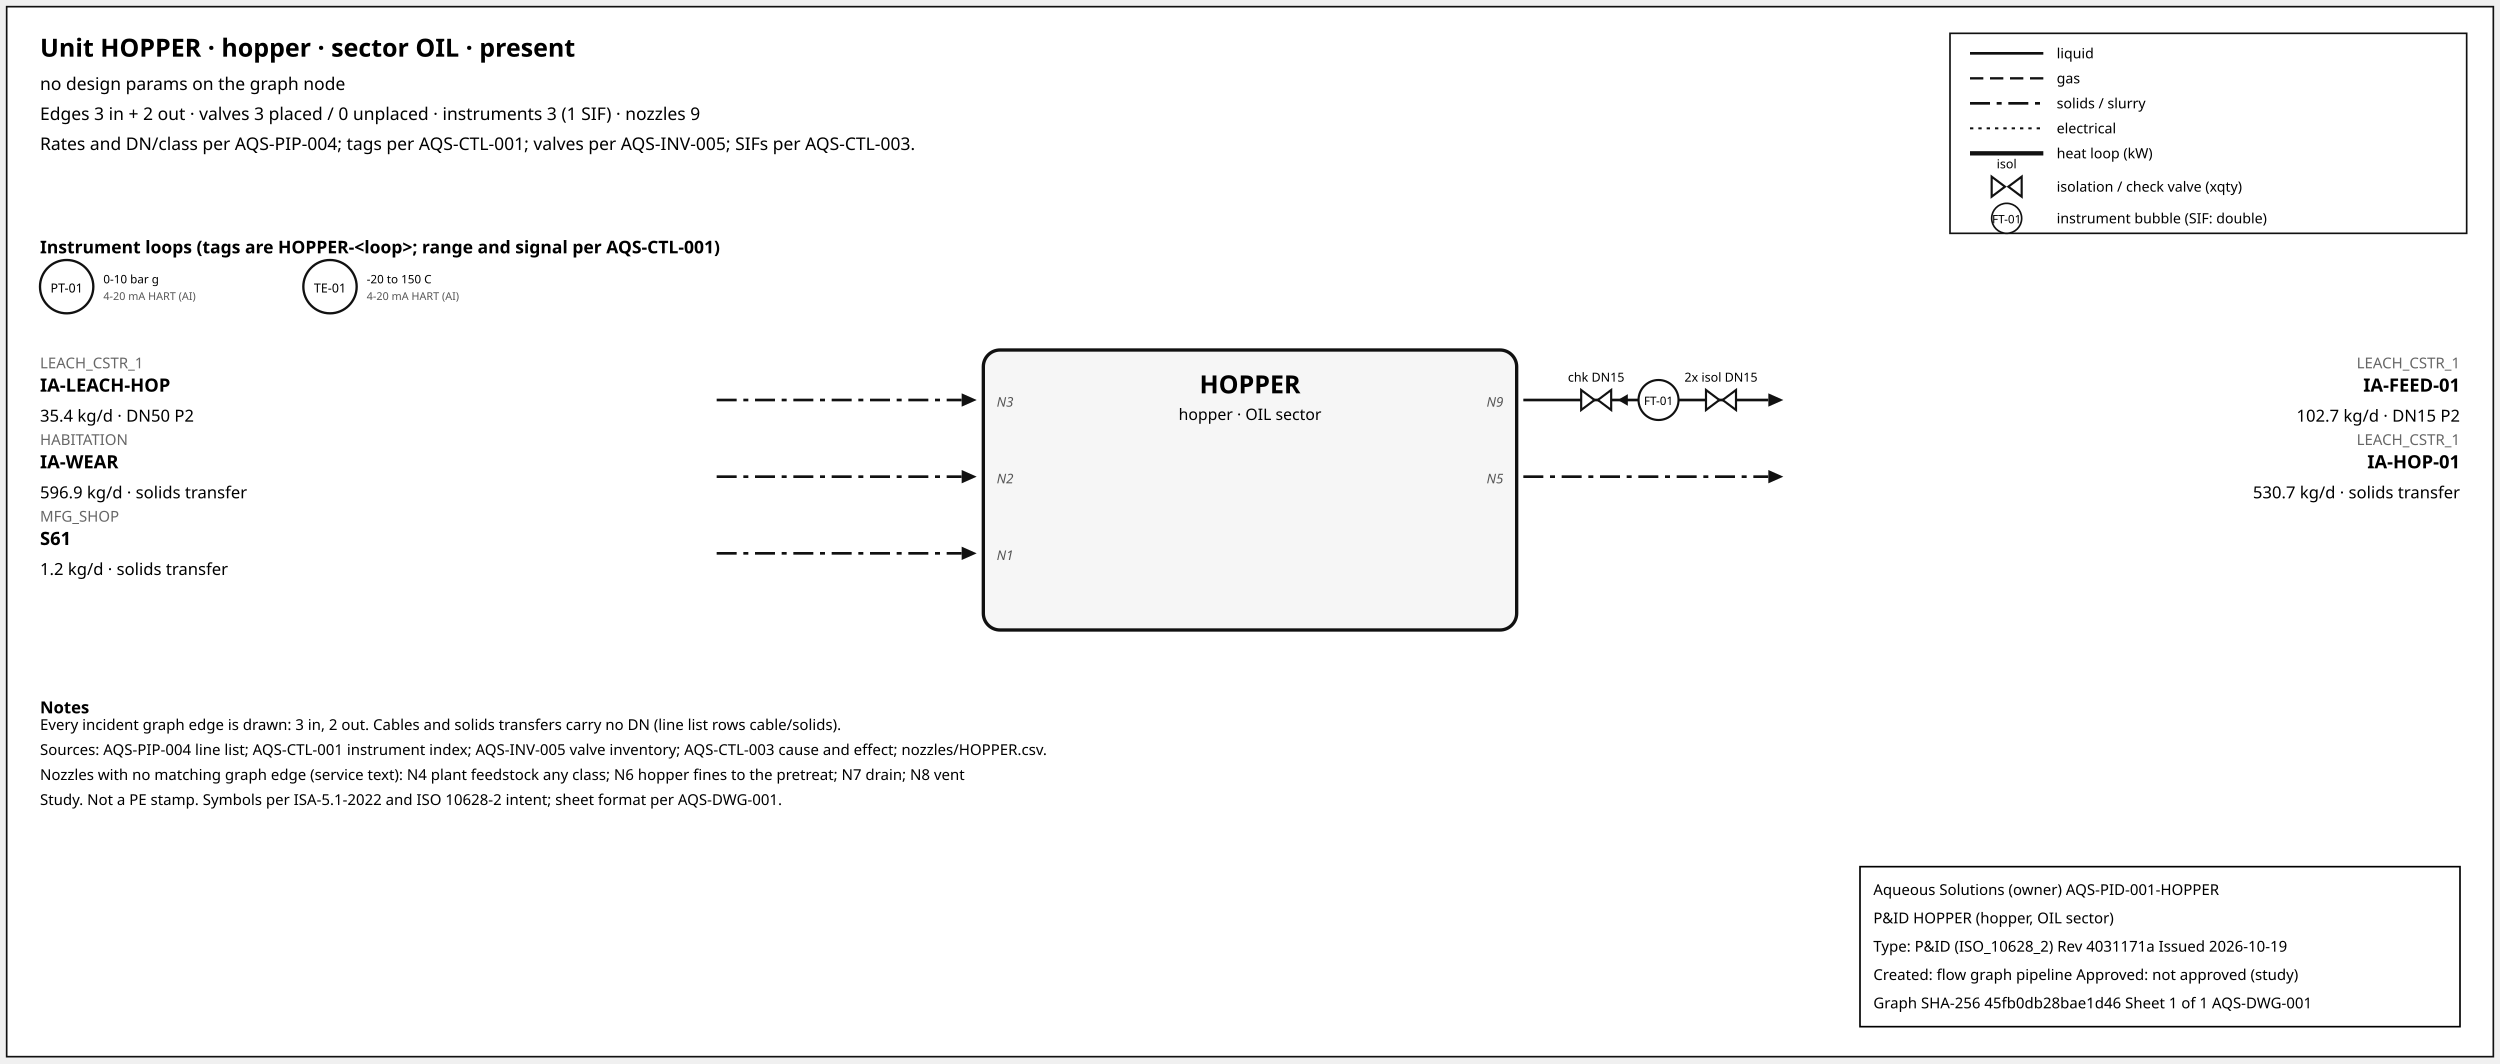
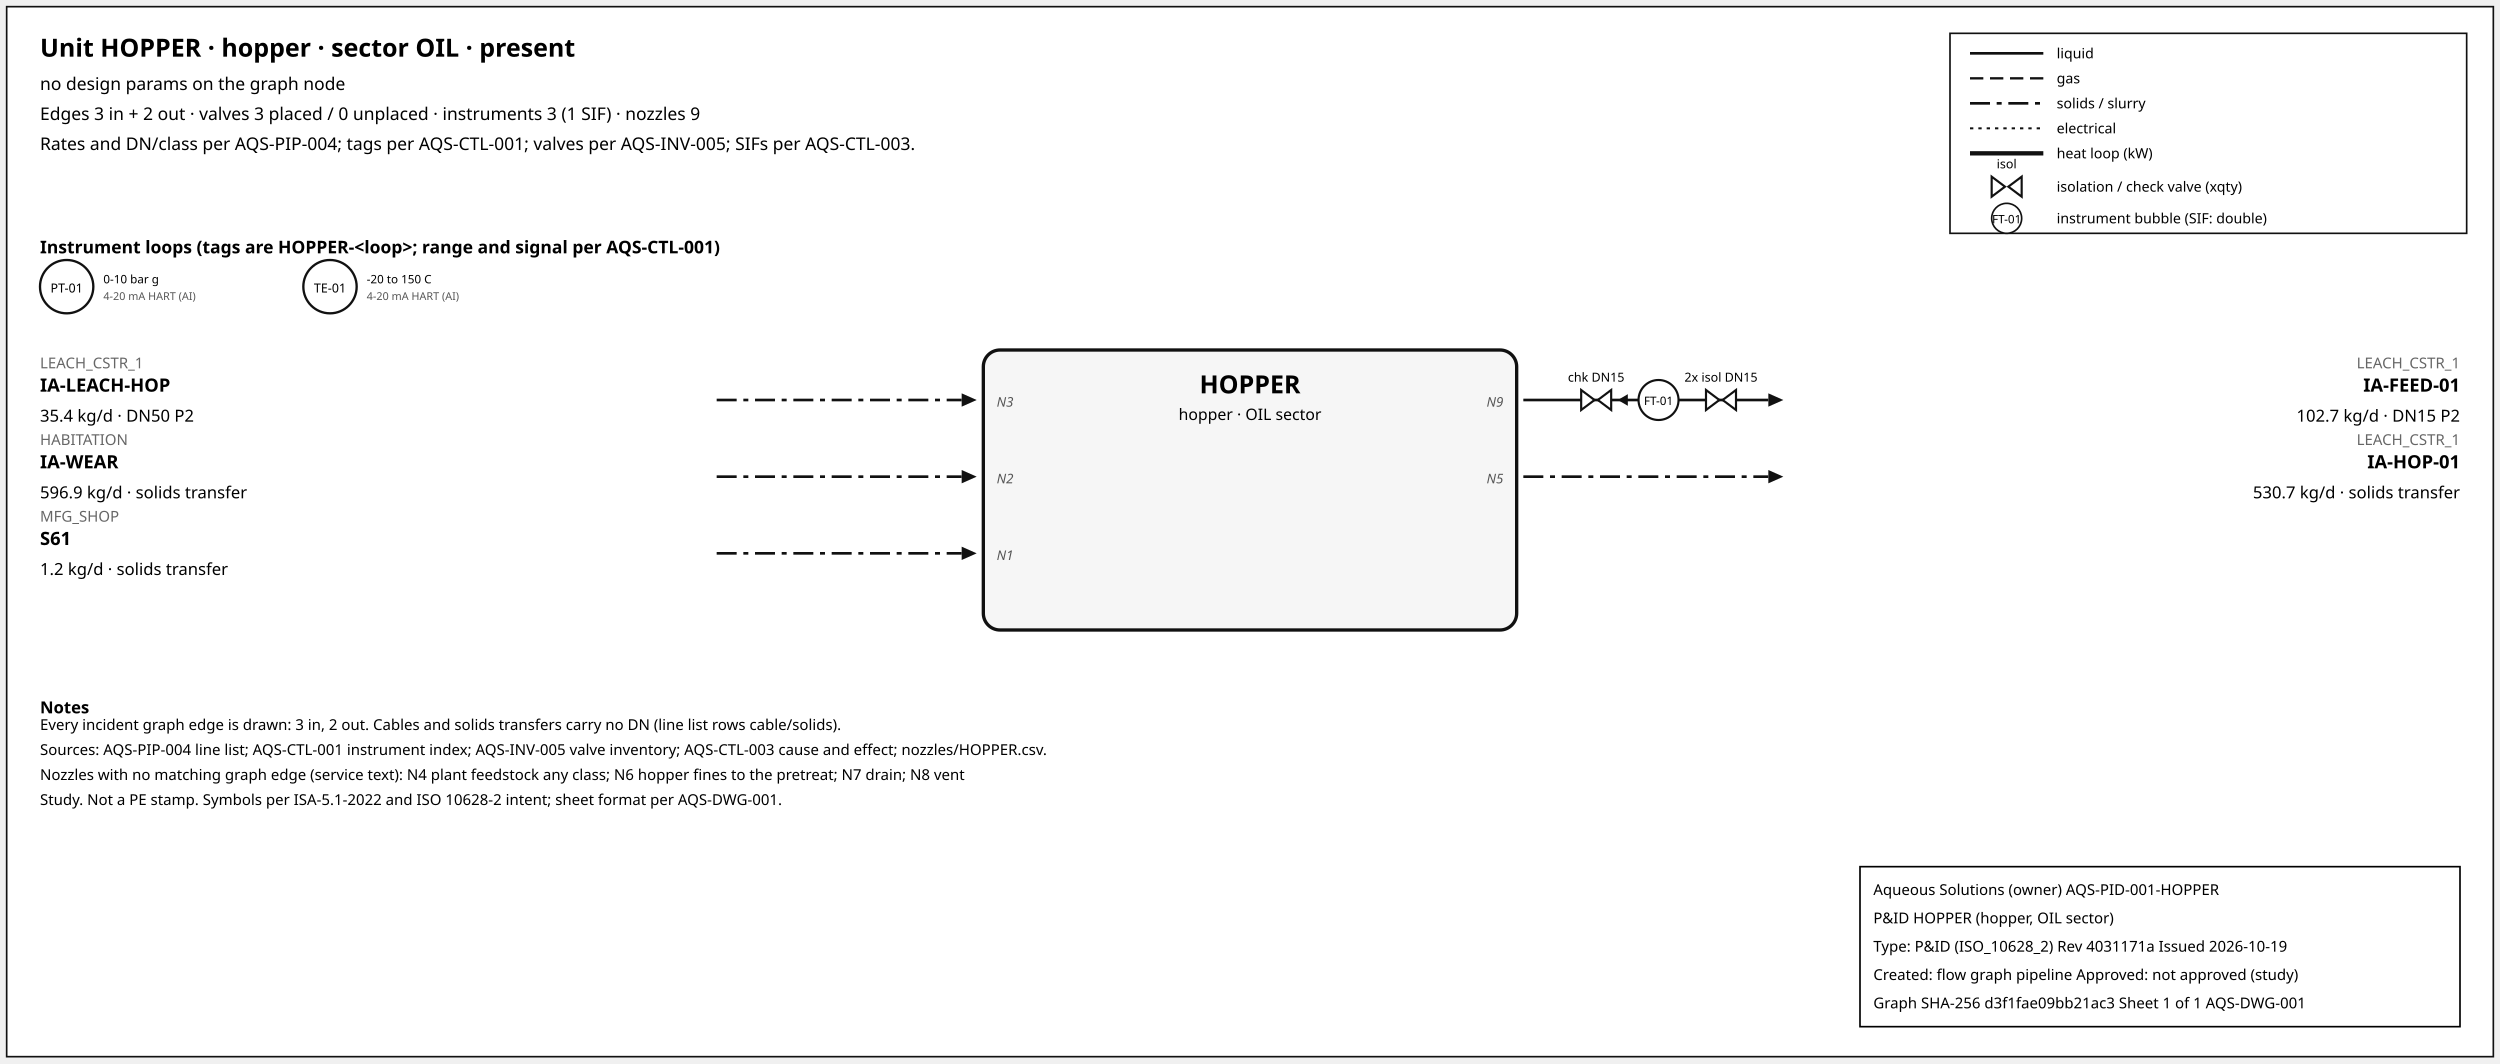
<svg xmlns="http://www.w3.org/2000/svg" width="1500" height="638" font-family="sans-serif">
  <rect x="4" y="4" width="1492" height="630" fill="white" stroke="#111" />
  <text x="24" y="34" font-size="15" font-weight="600">Unit HOPPER · hopper · sector OIL · present</text>
  <text x="24" y="54" font-size="10.5">no design params on the graph node</text>
  <text x="24" y="72" font-size="10.5">Edges 3 in + 2 out · valves 3 placed / 0 unplaced · instruments 3 (1 SIF) · nozzles 9</text>
  <text x="24" y="90" font-size="10.5">Rates and DN/class per AQS-PIP-004; tags per AQS-CTL-001; valves per AQS-INV-005; SIFs per AQS-CTL-003.</text>
  <rect x="1170" y="20" width="310" height="120" fill="white" stroke="#111" />
  <line x1="1182" y1="32" x2="1226" y2="32" stroke="#111" stroke-width="1.6" />
  <text x="1234" y="35" font-size="8.5">liquid</text>
  <line x1="1182" y1="47" x2="1226" y2="47" stroke="#111" stroke-width="1.4" stroke-dasharray="8,4" />
  <text x="1234" y="50" font-size="8.5">gas</text>
  <line x1="1182" y1="62" x2="1226" y2="62" stroke="#111" stroke-width="1.6" stroke-dasharray="12,4,3,4" />
  <text x="1234" y="65" font-size="8.5">solids / slurry</text>
  <line x1="1182" y1="77" x2="1226" y2="77" stroke="#111" stroke-width="1.2" stroke-dasharray="2,3" />
  <text x="1234" y="80" font-size="8.5">electrical</text>
  <line x1="1182" y1="92" x2="1226" y2="92" stroke="#111" stroke-width="2.6" />
  <text x="1234" y="95" font-size="8.5">heat loop (kW)</text>
  <path d="M 1195.0,106 L 1203.0,112 L 1195.0,118 Z M 1213.0,106 L 1205.0,112 L 1213.0,118 Z" fill="white" stroke="#111" stroke-width="1.3" />
  <text x="1204.0" y="101.0" font-size="7.5" text-anchor="middle">isol</text>
  <text x="1234" y="115" font-size="8.5">isolation / check valve (xqty)</text>
  <circle cx="1204" cy="131" r="9" fill="white" stroke="#111" />
  <text x="1204" y="134" font-size="7" text-anchor="middle">FT-01</text>
  <text x="1234" y="134" font-size="8.5">instrument bubble (SIF: double)</text>
  <text x="24" y="152" font-size="10.5" font-weight="600">Instrument loops (tags are HOPPER-&lt;loop&gt;; range and signal per AQS-CTL-001)</text>
  <circle cx="40" cy="172" r="16" fill="white" stroke="#111" stroke-width="1.4" />
  <text x="40" y="175.5" font-size="7.5" text-anchor="middle">PT-01</text>
  <text x="62" y="170" font-size="7">0-10 bar g</text>
  <text x="62" y="180" font-size="6.5" fill="#555">4-20 mA HART (AI)</text>
  <circle cx="198" cy="172" r="16" fill="white" stroke="#111" stroke-width="1.4" />
  <text x="198" y="175.5" font-size="7.5" text-anchor="middle">TE-01</text>
  <text x="220" y="170" font-size="7">-20 to 150 C</text>
  <text x="220" y="180" font-size="6.5" fill="#555">4-20 mA HART (AI)</text>
  <rect x="590" y="210" width="320" height="168" rx="10" fill="#f6f6f6" stroke="#111" stroke-width="2" />
  <text x="750.0" y="236" font-size="15" font-weight="700" text-anchor="middle">HOPPER</text>
  <text x="750.0" y="252" font-size="9.5" text-anchor="middle">hopper · OIL sector</text>
  <line x1="430" y1="240" x2="577" y2="240" stroke="#111" stroke-width="1.6" stroke-dasharray="12,4,3,4" class="edge-in" />
  <polygon points="586,240 577,236 577,244" fill="#111" />
  <text x="24" y="221" font-size="9" fill="#666" text-anchor="start">LEACH_CSTR_1</text>
  <text x="24" y="235" font-size="11" font-weight="600" text-anchor="start">IA-LEACH-HOP</text>
  <text x="24" y="253" font-size="10" text-anchor="start">35.4 kg/d · DN50 P2</text>
  <text x="598" y="244" font-size="8" font-style="italic" fill="#555" text-anchor="start">N3</text>
  <line x1="430" y1="286" x2="577" y2="286" stroke="#111" stroke-width="1.6" stroke-dasharray="12,4,3,4" class="edge-in" />
  <polygon points="586,286 577,282 577,290" fill="#111" />
  <text x="24" y="267" font-size="9" fill="#666" text-anchor="start">HABITATION</text>
  <text x="24" y="281" font-size="11" font-weight="600" text-anchor="start">IA-WEAR</text>
  <text x="24" y="299" font-size="10" text-anchor="start">596.9 kg/d · solids transfer</text>
  <text x="598" y="290" font-size="8" font-style="italic" fill="#555" text-anchor="start">N2</text>
  <line x1="430" y1="332" x2="577" y2="332" stroke="#111" stroke-width="1.6" stroke-dasharray="12,4,3,4" class="edge-in" />
  <polygon points="586,332 577,328 577,336" fill="#111" />
  <text x="24" y="313" font-size="9" fill="#666" text-anchor="start">MFG_SHOP</text>
  <text x="24" y="327" font-size="11" font-weight="600" text-anchor="start">S61</text>
  <text x="24" y="345" font-size="10" text-anchor="start">1.2 kg/d · solids transfer</text>
  <text x="598" y="336" font-size="8" font-style="italic" fill="#555" text-anchor="start">N1</text>
  <line x1="914" y1="240" x2="1061" y2="240" stroke="#111" stroke-width="1.6" class="edge-out" />
  <polygon points="1070,240 1061,236 1061,244" fill="#111" />
  <text x="1476" y="221" font-size="9" fill="#666" text-anchor="end">LEACH_CSTR_1</text>
  <text x="1476" y="235" font-size="11" font-weight="600" text-anchor="end">IA-FEED-01</text>
  <text x="1476" y="253" font-size="10" text-anchor="end">102.7 kg/d · DN15 P2</text>
  <text x="902" y="244" font-size="8" font-style="italic" fill="#555" text-anchor="end">N9</text>
  <line x1="979.7" y1="240" x2="971.7" y2="240" stroke="#111" stroke-width="1.2" />
  <polygon points="970.7,240 976.7,236.5 976.7,243.5" fill="#111" />
  <path d="M 948.7,234 L 956.7,240 L 948.7,246 Z M 966.7,234 L 958.7,240 L 966.7,246 Z" fill="white" stroke="#111" stroke-width="1.3" />
  <text x="957.7" y="229.0" font-size="7.5" text-anchor="middle">chk DN15</text>
  <path d="M 1023.6,234 L 1031.6,240 L 1023.6,246 Z M 1041.6,234 L 1033.6,240 L 1041.6,246 Z" fill="white" stroke="#111" stroke-width="1.3" />
  <text x="1032.6" y="229.0" font-size="7.5" text-anchor="middle">2x isol DN15</text>
  <circle cx="995.12" cy="240" r="12" fill="white" stroke="#111" stroke-width="1.3" />
  <text x="995.12" y="243" font-size="7" text-anchor="middle">FT-01</text>
  <line x1="914" y1="286" x2="1061" y2="286" stroke="#111" stroke-width="1.6" stroke-dasharray="12,4,3,4" class="edge-out" />
  <polygon points="1070,286 1061,282 1061,290" fill="#111" />
  <text x="1476" y="267" font-size="9" fill="#666" text-anchor="end">LEACH_CSTR_1</text>
  <text x="1476" y="281" font-size="11" font-weight="600" text-anchor="end">IA-HOP-01</text>
  <text x="1476" y="299" font-size="10" text-anchor="end">530.7 kg/d · solids transfer</text>
  <text x="902" y="290" font-size="8" font-style="italic" fill="#555" text-anchor="end">N5</text>
  <text x="24" y="428" font-size="10" font-weight="600">Notes</text>
  <text x="24" y="438" font-size="9">Every incident graph edge is drawn: 3 in, 2 out. Cables and solids transfers carry no DN (line list rows cable/solids).</text>
  <text x="24" y="453" font-size="9">Sources: AQS-PIP-004 line list; AQS-CTL-001 instrument index; AQS-INV-005 valve inventory; AQS-CTL-003 cause and effect; nozzles/HOPPER.csv.</text>
  <text x="24" y="468" font-size="9">Nozzles with no matching graph edge (service text): N4 plant feedstock any class; N6 hopper fines to the pretreat; N7 drain; N8 vent</text>
  <text x="24" y="483" font-size="9">Study. Not a PE stamp. Symbols per ISA-5.1-2022 and ISO 10628-2 intent; sheet format per AQS-DWG-001.</text>
  <g id="aqs-title-block">
    <rect x="1116" y="520" width="360" height="96" fill="white" stroke="black" stroke-width="1" />
    <text x="1124" y="537" font-size="9">Aqueous Solutions (owner)   AQS-PID-001-HOPPER</text>
    <text x="1124" y="554" font-size="9">P&amp;ID HOPPER (hopper, OIL sector)</text>
    <text x="1124" y="571" font-size="9">Type: P&amp;ID (ISO_10628_2)   Rev 4031171a   Issued 2026-10-19</text>
    <text x="1124" y="588" font-size="9">Created: flow graph pipeline   Approved: not approved (study)</text>
-     <text x="1124" y="605" font-size="9">Graph SHA-256 45fb0db28bae1d46   Sheet 1 of 1   AQS-DWG-001</text>
+     <text x="1124" y="605" font-size="9">Graph SHA-256 d3f1fae09bb21ac3   Sheet 1 of 1   AQS-DWG-001</text>
  </g>
</svg>
